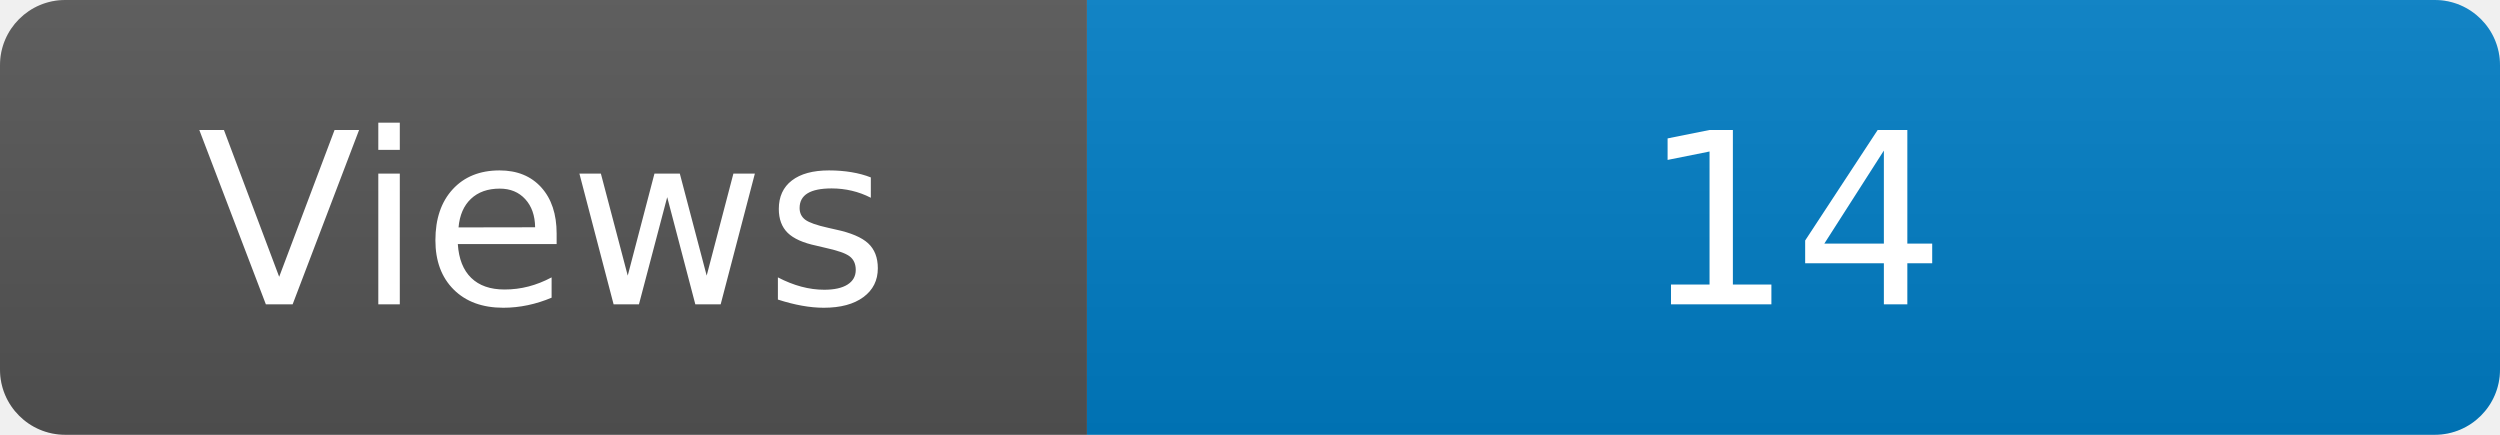
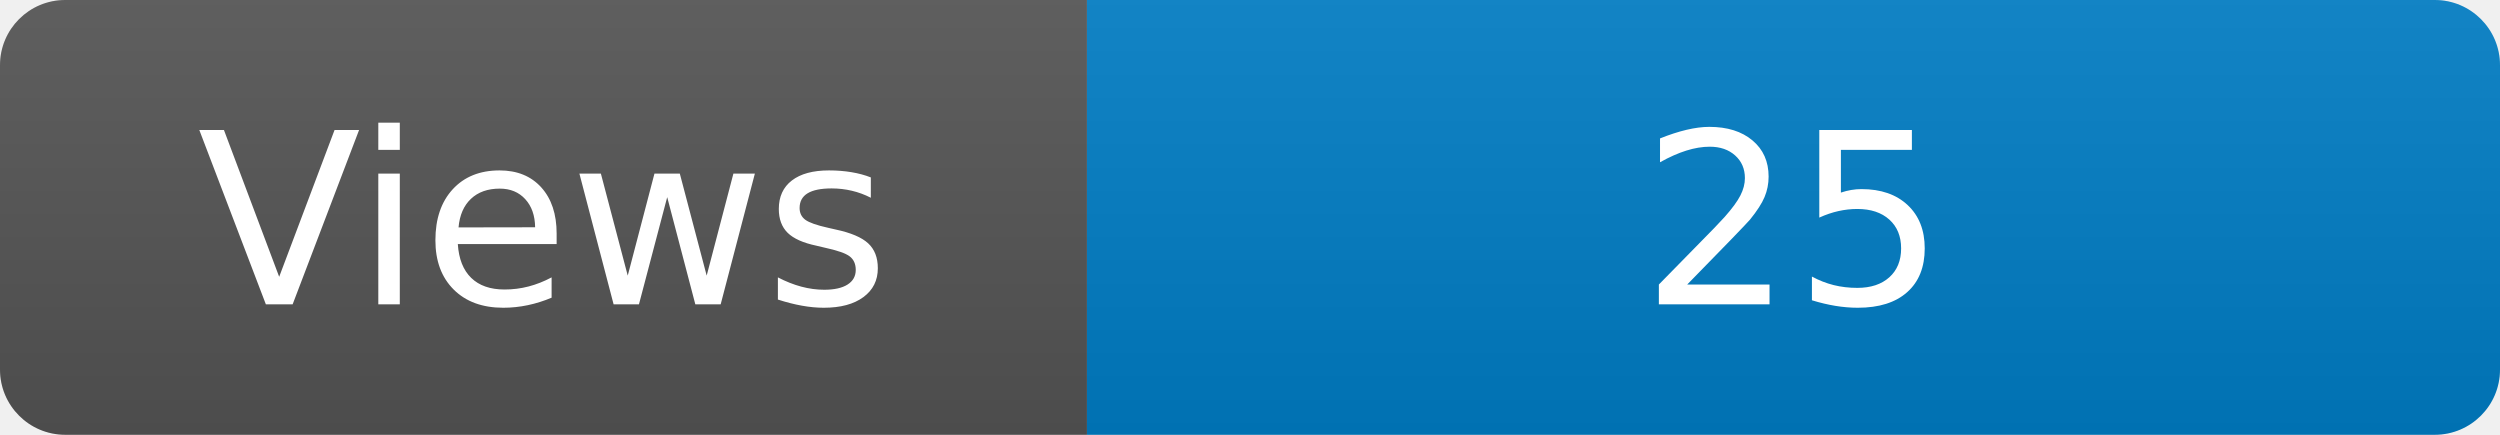
<svg xmlns="http://www.w3.org/2000/svg" width="115" height="20" role="img" aria-label="Maintained?: yes">
  <linearGradient id="s" x2="0" y2="100%">
    <stop offset="0" stop-color="#bbb" stop-opacity=".1" />
    <stop offset="1" stop-opacity=".1" />
  </linearGradient>
  <clipPath id="r">
    <rect width="115" height="20" rx="3" fill="#fff" />
  </clipPath>
  <g clip-path="url(#r)">
    <rect width="50" height="20" fill="#555" />
    <rect x="50" width="160" height="20" fill="#007ec6" />
    <rect width="115" height="20" fill="url(#s)" />
  </g>
  <g fill="#fff" text-anchor="middle" font-family="Verdana,Geneva,DejaVu Sans,sans-serif" font-size="110">
    <text x="250" y="140" transform="scale(.1)" fill="#fff">Views</text>
-     <text x="825" y="140" transform="scale(.1)" fill="#fff">14</text>
+     <text x="825" y="140" transform="scale(.1)" fill="#fff">25</text>
  </g>
</svg>
